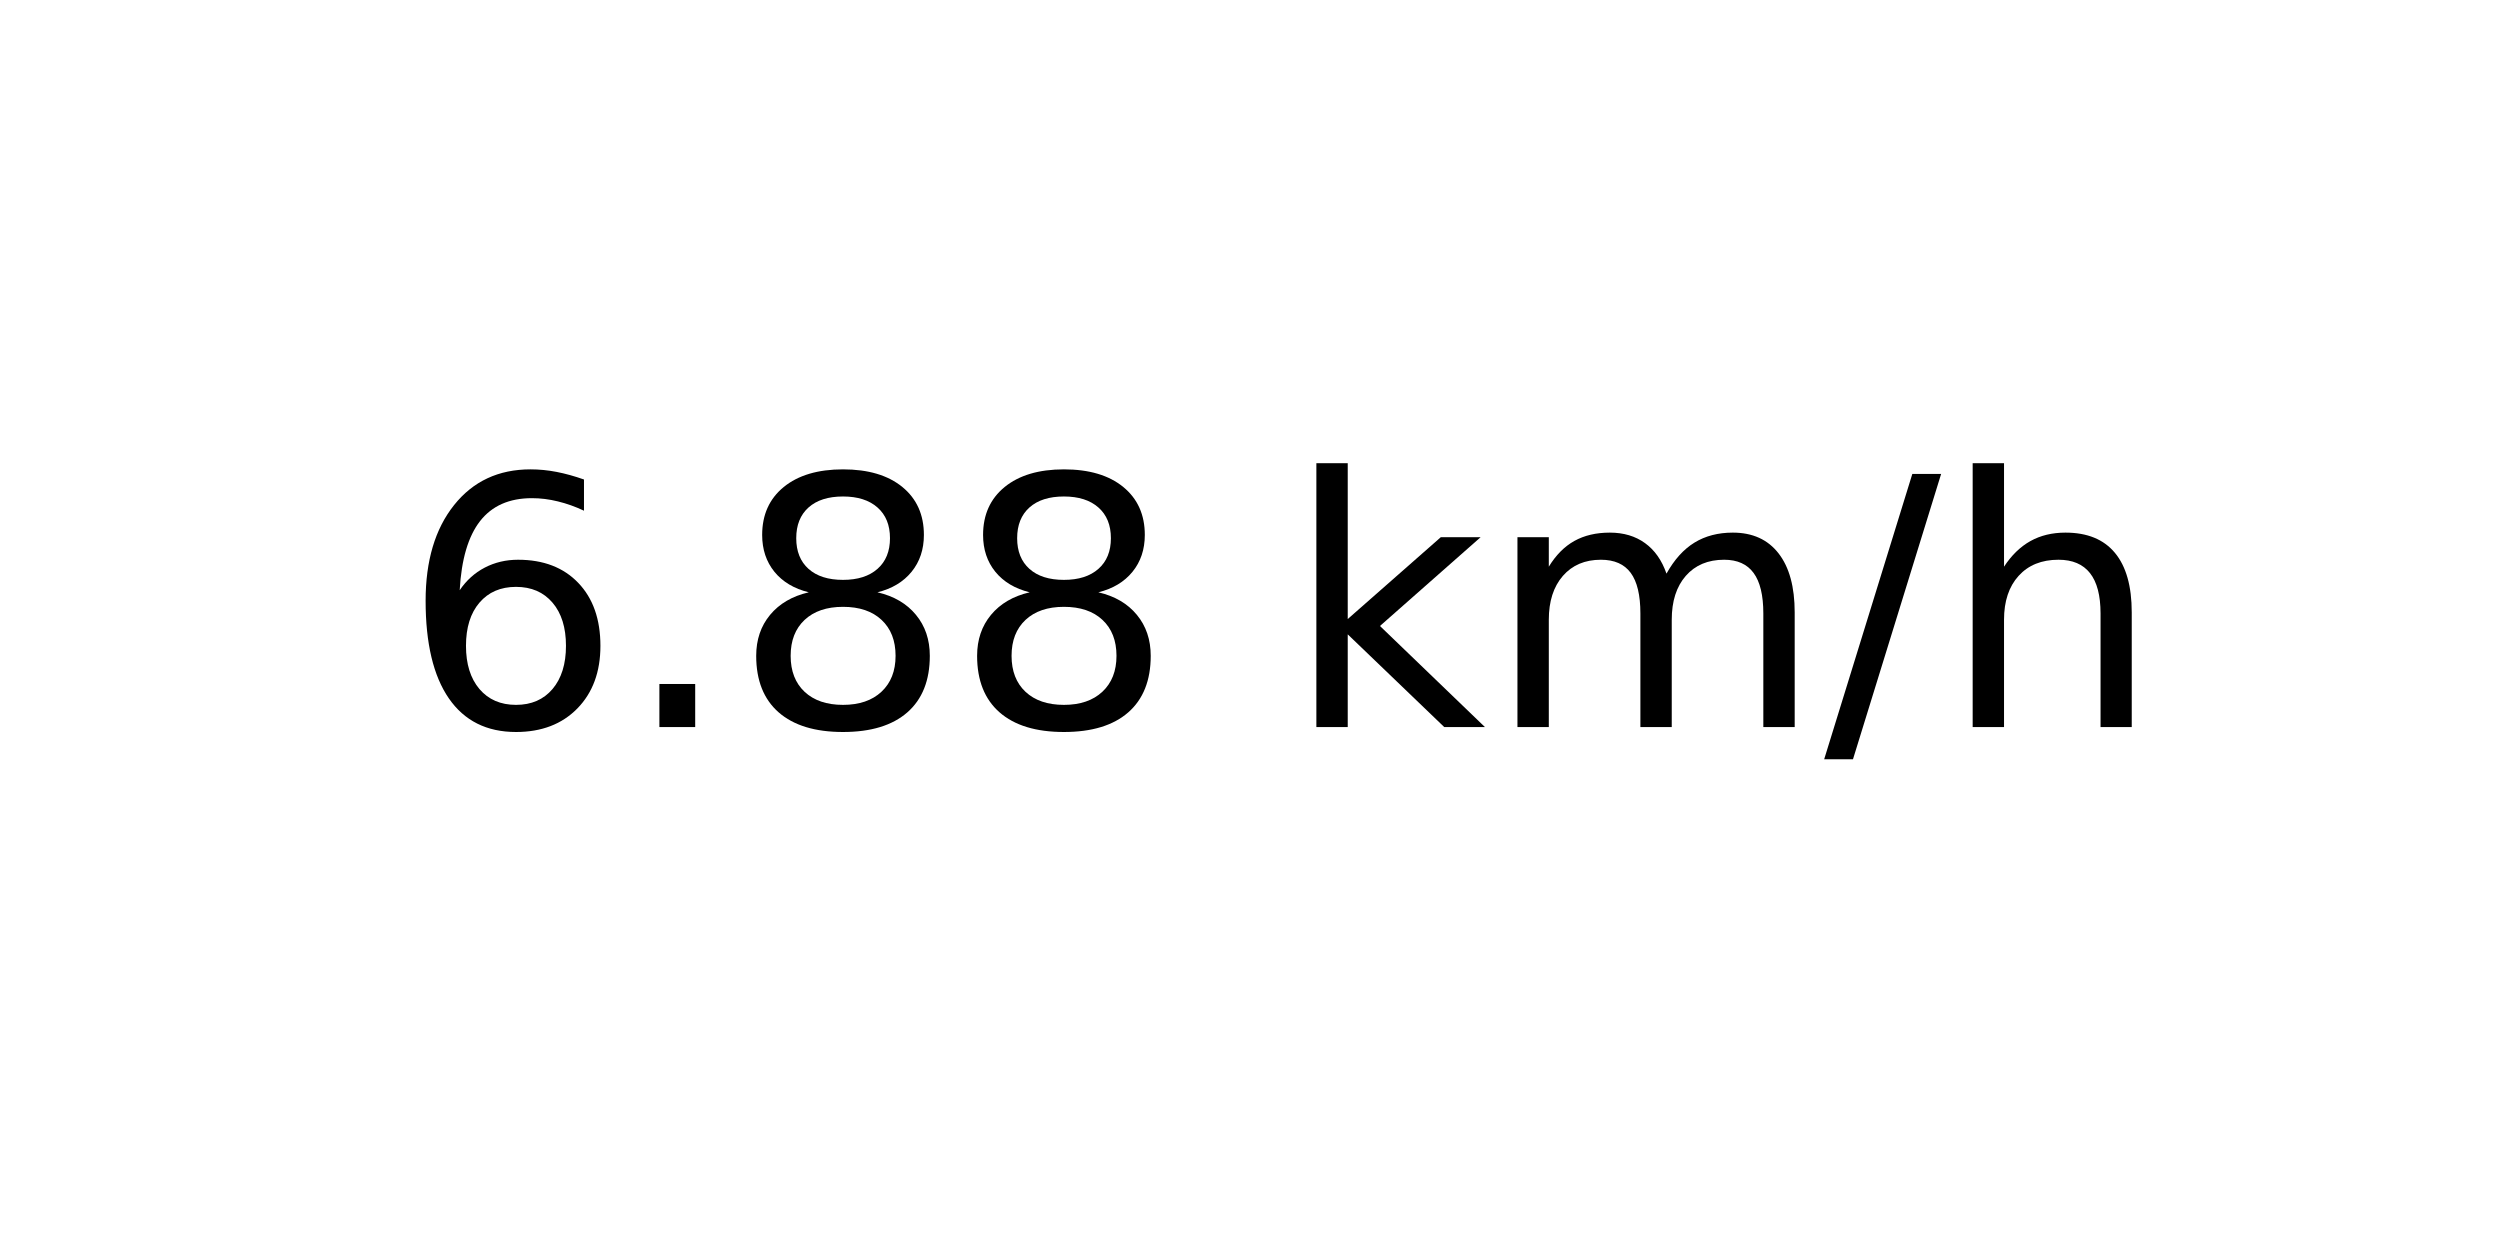
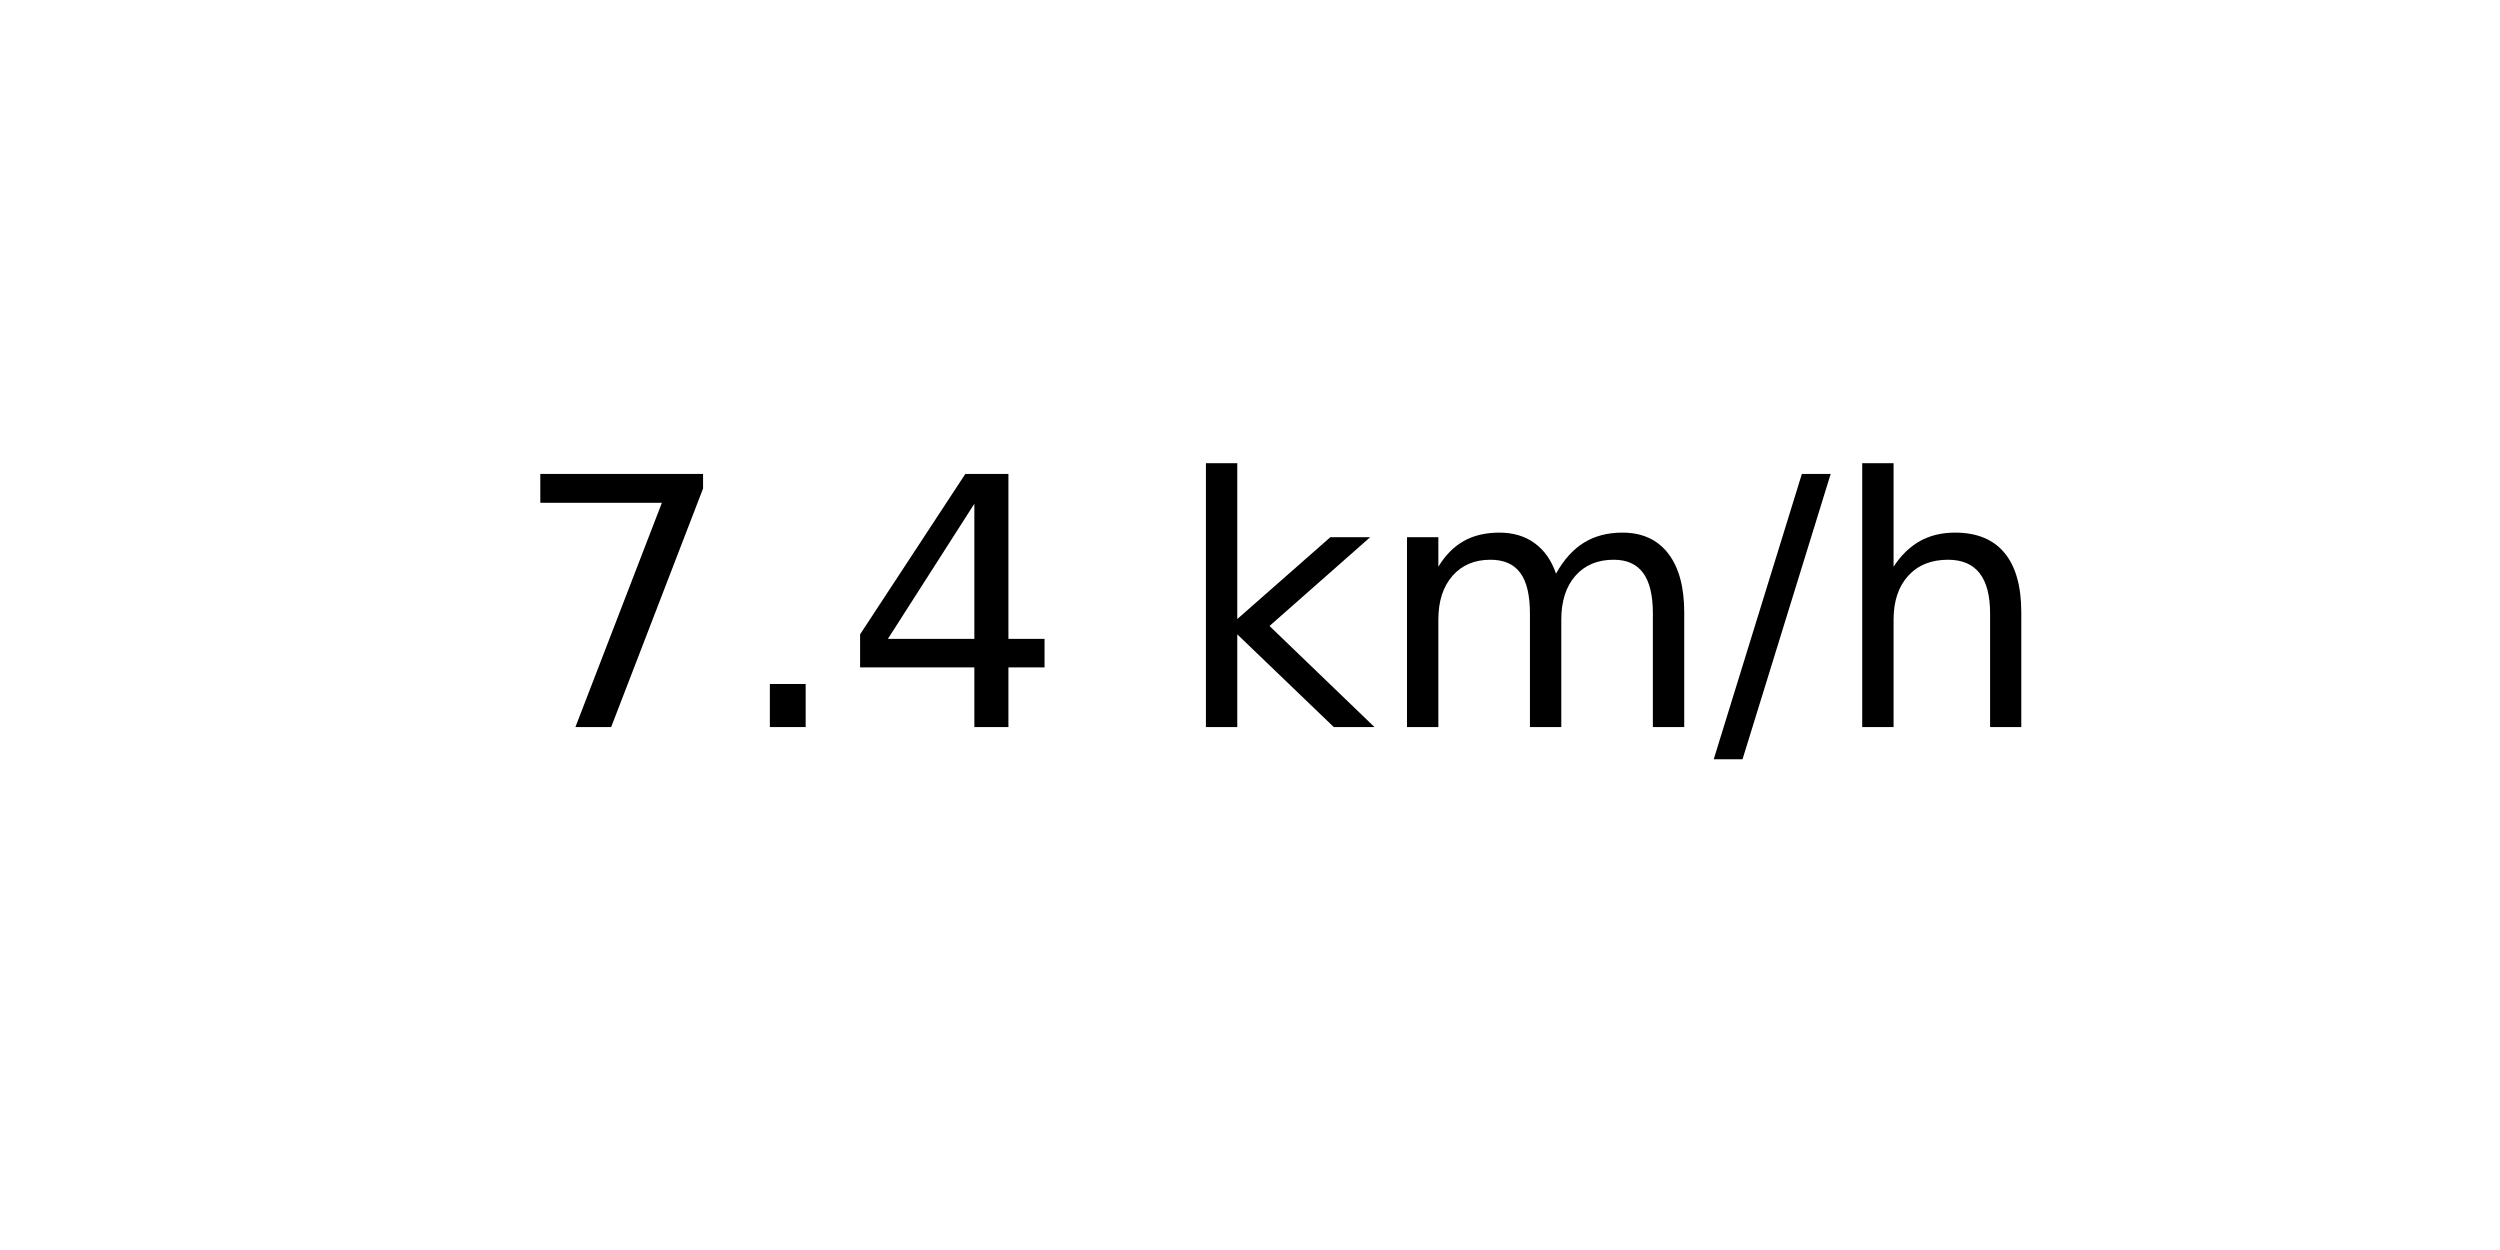
<svg xmlns="http://www.w3.org/2000/svg" xmlns:xlink="http://www.w3.org/1999/xlink" width="72pt" height="36pt" viewBox="0 0 72 36" version="1.1">
  <defs>
    <style type="text/css">*{stroke-linejoin: round; stroke-linecap: butt}</style>
  </defs>
  <g id="figure_1">
    <g id="axes_1">
      <g id="text_1">
-         <g transform="translate(11.55937 20.93937) scale(0.1 -0.1)">
+         <g transform="translate(14.74062 20.93937) scale(0.1 -0.1)">
          <defs>
-             <path id="DejaVuSans-36" d="M 2113 2584  Q 1688 2584 1439 2293  Q 1191 2003 1191 1497  Q 1191 994 1439 701  Q 1688 409 2113 409  Q 2538 409 2786 701  Q 3034 994 3034 1497  Q 3034 2003 2786 2293  Q 2538 2584 2113 2584  z M 3366 4563  L 3366 3988  Q 3128 4100 2886 4159  Q 2644 4219 2406 4219  Q 1781 4219 1451 3797  Q 1122 3375 1075 2522  Q 1259 2794 1537 2939  Q 1816 3084 2150 3084  Q 2853 3084 3261 2657  Q 3669 2231 3669 1497  Q 3669 778 3244 343  Q 2819 -91 2113 -91  Q 1303 -91 875 529  Q 447 1150 447 2328  Q 447 3434 972 4092  Q 1497 4750 2381 4750  Q 2619 4750 2861 4703  Q 3103 4656 3366 4563  z " transform="scale(0.015625)" />
+             <path id="DejaVuSans-37" d="M 525 4666  L 3525 4666  L 3525 4397  L 1831 0  L 1172 0  L 2766 4134  L 525 4134  L 525 4666  z " transform="scale(0.015625)" />
            <path id="DejaVuSans-2e" d="M 684 794  L 1344 794  L 1344 0  L 684 0  L 684 794  z " transform="scale(0.015625)" />
-             <path id="DejaVuSans-38" d="M 2034 2216  Q 1584 2216 1326 1975  Q 1069 1734 1069 1313  Q 1069 891 1326 650  Q 1584 409 2034 409  Q 2484 409 2743 651  Q 3003 894 3003 1313  Q 3003 1734 2745 1975  Q 2488 2216 2034 2216  z M 1403 2484  Q 997 2584 770 2862  Q 544 3141 544 3541  Q 544 4100 942 4425  Q 1341 4750 2034 4750  Q 2731 4750 3128 4425  Q 3525 4100 3525 3541  Q 3525 3141 3298 2862  Q 3072 2584 2669 2484  Q 3125 2378 3379 2068  Q 3634 1759 3634 1313  Q 3634 634 3220 271  Q 2806 -91 2034 -91  Q 1263 -91 848 271  Q 434 634 434 1313  Q 434 1759 690 2068  Q 947 2378 1403 2484  z M 1172 3481  Q 1172 3119 1398 2916  Q 1625 2713 2034 2713  Q 2441 2713 2670 2916  Q 2900 3119 2900 3481  Q 2900 3844 2670 4047  Q 2441 4250 2034 4250  Q 1625 4250 1398 4047  Q 1172 3844 1172 3481  z " transform="scale(0.015625)" />
+             <path id="DejaVuSans-34" d="M 2419 4116  L 825 1625  L 2419 1625  L 2419 4116  z M 2253 4666  L 3047 4666  L 3047 1625  L 3713 1625  L 3713 1100  L 3047 1100  L 3047 0  L 2419 0  L 2419 1100  L 313 1100  L 313 1709  L 2253 4666  z " transform="scale(0.015625)" />
            <path id="DejaVuSans-20" transform="scale(0.015625)" />
            <path id="DejaVuSans-6b" d="M 581 4863  L 1159 4863  L 1159 1991  L 2875 3500  L 3609 3500  L 1753 1863  L 3688 0  L 2938 0  L 1159 1709  L 1159 0  L 581 0  L 581 4863  z " transform="scale(0.015625)" />
            <path id="DejaVuSans-6d" d="M 3328 2828  Q 3544 3216 3844 3400  Q 4144 3584 4550 3584  Q 5097 3584 5394 3201  Q 5691 2819 5691 2113  L 5691 0  L 5113 0  L 5113 2094  Q 5113 2597 4934 2840  Q 4756 3084 4391 3084  Q 3944 3084 3684 2787  Q 3425 2491 3425 1978  L 3425 0  L 2847 0  L 2847 2094  Q 2847 2600 2669 2842  Q 2491 3084 2119 3084  Q 1678 3084 1418 2786  Q 1159 2488 1159 1978  L 1159 0  L 581 0  L 581 3500  L 1159 3500  L 1159 2956  Q 1356 3278 1631 3431  Q 1906 3584 2284 3584  Q 2666 3584 2933 3390  Q 3200 3197 3328 2828  z " transform="scale(0.015625)" />
            <path id="DejaVuSans-2f" d="M 1625 4666  L 2156 4666  L 531 -594  L 0 -594  L 1625 4666  z " transform="scale(0.015625)" />
            <path id="DejaVuSans-68" d="M 3513 2113  L 3513 0  L 2938 0  L 2938 2094  Q 2938 2591 2744 2837  Q 2550 3084 2163 3084  Q 1697 3084 1428 2787  Q 1159 2491 1159 1978  L 1159 0  L 581 0  L 581 4863  L 1159 4863  L 1159 2956  Q 1366 3272 1645 3428  Q 1925 3584 2291 3584  Q 2894 3584 3203 3211  Q 3513 2838 3513 2113  z " transform="scale(0.015625)" />
          </defs>
-           <use xlink:href="#DejaVuSans-36" />
+           <use xlink:href="#DejaVuSans-37" />
          <use xlink:href="#DejaVuSans-2e" x="63.623" />
-           <use xlink:href="#DejaVuSans-38" x="95.41" />
-           <use xlink:href="#DejaVuSans-38" x="159.033" />
-           <use xlink:href="#DejaVuSans-20" x="222.656" />
-           <use xlink:href="#DejaVuSans-6b" x="254.443" />
-           <use xlink:href="#DejaVuSans-6d" x="312.354" />
-           <use xlink:href="#DejaVuSans-2f" x="409.766" />
-           <use xlink:href="#DejaVuSans-68" x="443.457" />
+           <use xlink:href="#DejaVuSans-34" x="95.41" />
+           <use xlink:href="#DejaVuSans-20" x="159.033" />
+           <use xlink:href="#DejaVuSans-6b" x="190.82" />
+           <use xlink:href="#DejaVuSans-6d" x="248.73" />
+           <use xlink:href="#DejaVuSans-2f" x="346.143" />
+           <use xlink:href="#DejaVuSans-68" x="379.834" />
        </g>
      </g>
    </g>
  </g>
</svg>
